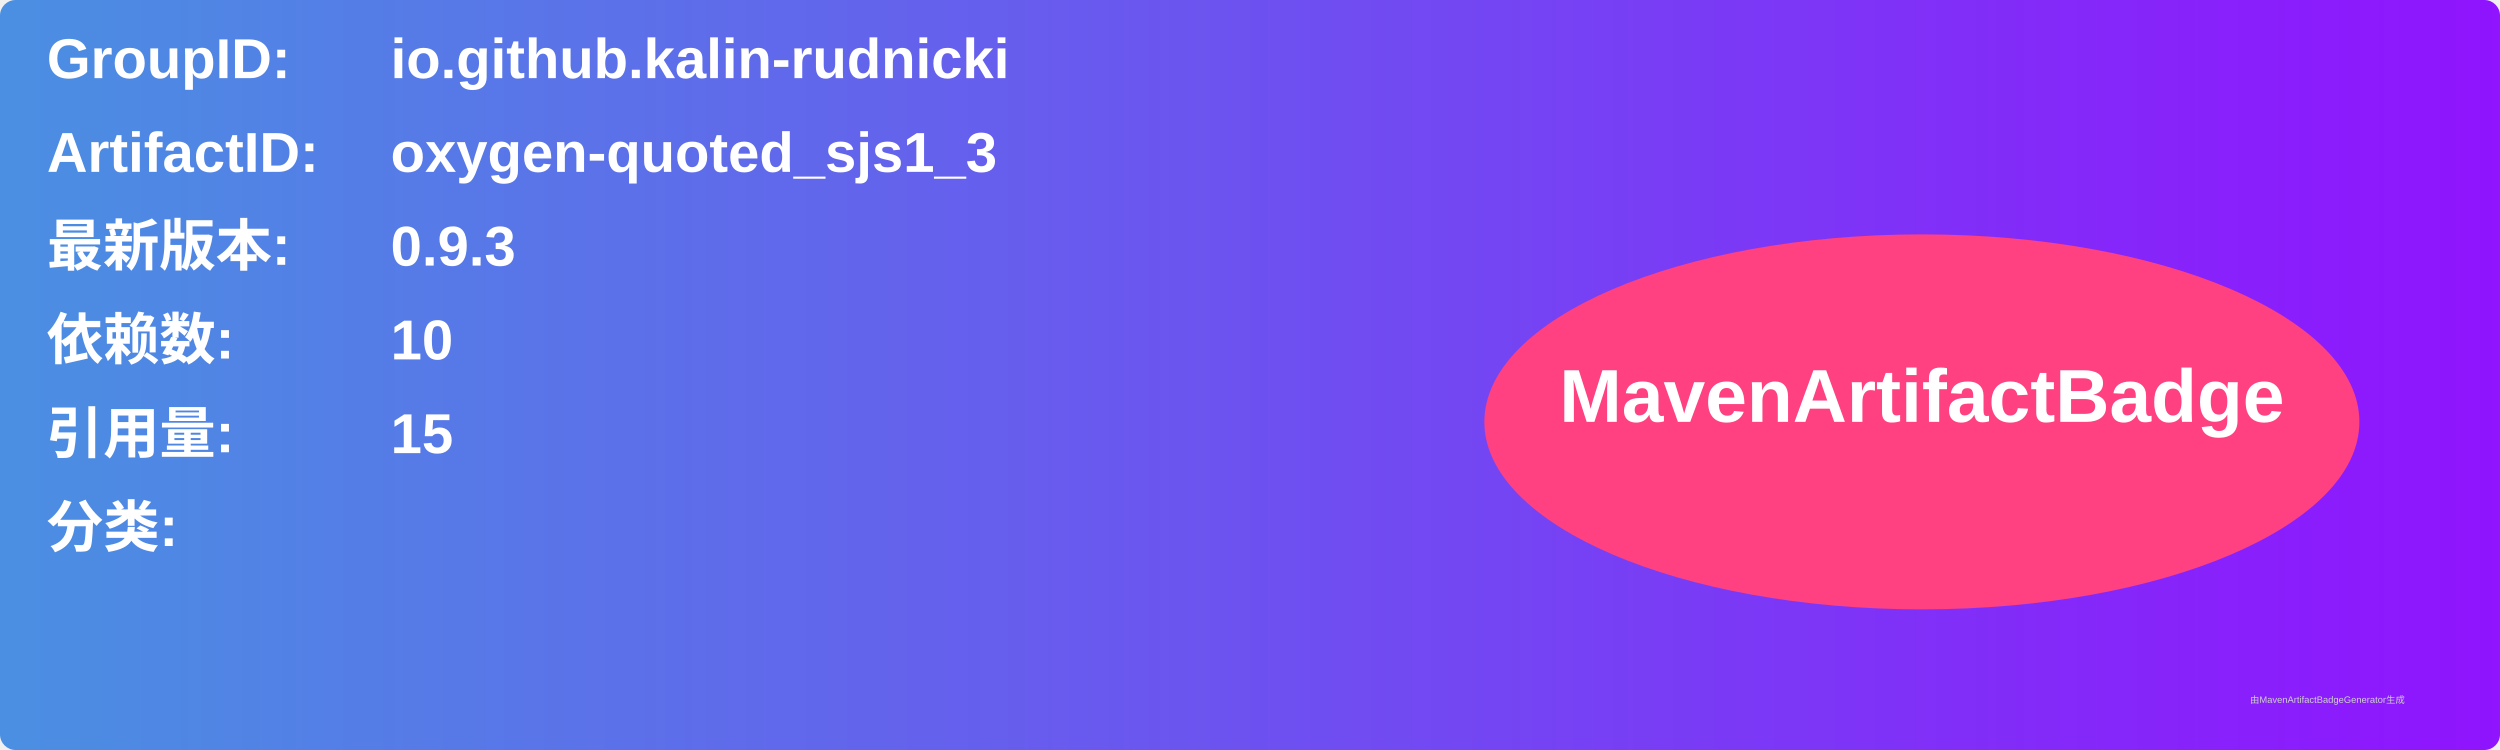
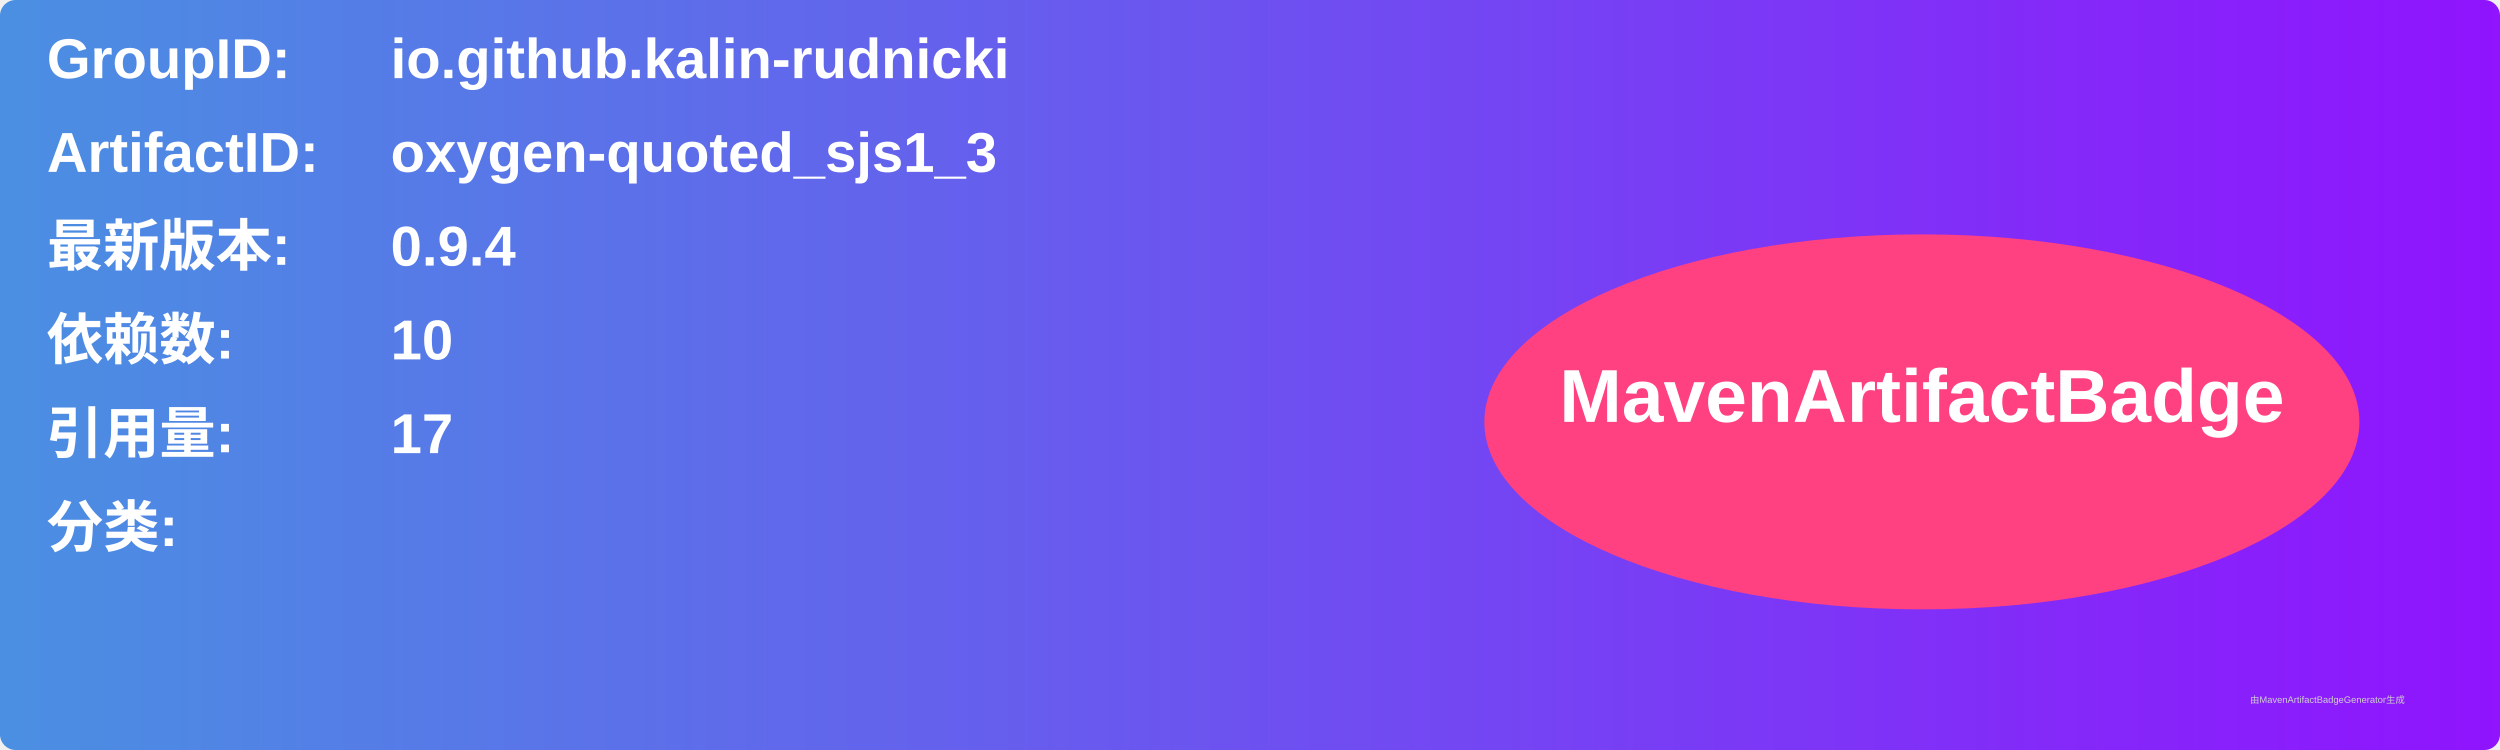
<svg xmlns="http://www.w3.org/2000/svg" width="800" height="240" viewBox="0 0 800 240">
  <linearGradient id="grad" x1="0%" y1="0%" x2="100%" y2="0%">
    <stop offset="0%" stop-color="#4a90e2" />
    <stop offset="100%" stop-color="#9013fe" />
  </linearGradient>
  <rect width="100%" height="100%" rx="5" ry="5" fill="url(#grad)" />
  <g transform="translate(15, 15)">
    <text x="0" y="10" font-family="Arial" font-size="18" fill="white" font-weight="bold" width="260">GroupID:</text>
    <text x="110" y="10" font-family="Arial" font-size="18" fill="white" font-weight="bold" width="460">io.github.kalin-rudnicki</text>
    <text x="0" y="40" font-family="Arial" font-size="18" fill="white" font-weight="bold" width="260">ArtifactID:</text>
    <text x="110" y="40" font-family="Arial" font-size="18" fill="white" font-weight="bold" width="460">oxygen-quoted_sjs1_3</text>
    <text x="0" y="70" font-family="Arial" font-size="18" fill="white" font-weight="bold">最新版本:</text>
    <text x="110" y="70" font-family="Arial" font-size="18" fill="white" font-weight="bold">
-       <tspan font-weight="bold">0.9.3</tspan>
+       <tspan font-weight="bold">0.9.4</tspan>
    </text>
    <text x="0" y="100" font-family="Arial" font-size="18" fill="white" font-weight="bold">依赖数: </text>
    <text x="110" y="100" font-family="Arial" font-size="18" fill="white">
      <tspan font-weight="bold">10</tspan>
    </text>
    <text x="0" y="130" font-family="Arial" font-size="18" fill="white" font-weight="bold">引用量: </text>
    <text x="110" y="130" font-family="Arial" font-size="18" fill="white">
-       <tspan font-weight="bold">15</tspan>
+       <tspan font-weight="bold">17</tspan>
    </text>
    <text x="0" y="160" font-family="Arial" font-size="18" fill="white" font-weight="bold">分类:</text>
    <text x="10" y="190" font-family="Arial" font-size="10" fill="white">
      <tspan font-weight="bold" />
    </text>
    <ellipse cx="600" cy="120" rx="140" ry="60" fill="#ff4081" />
    <text x="600" y="120" text-anchor="middle" font-family="Arial" font-size="24" fill="white" font-weight="bold">MavenArtifactBadge</text>
  </g>
  <text x="720" y="225" font-family="Arial" font-size="3" fill="#d0d0d0">由MavenArtifactBadgeGenerator生成</text>
</svg>
